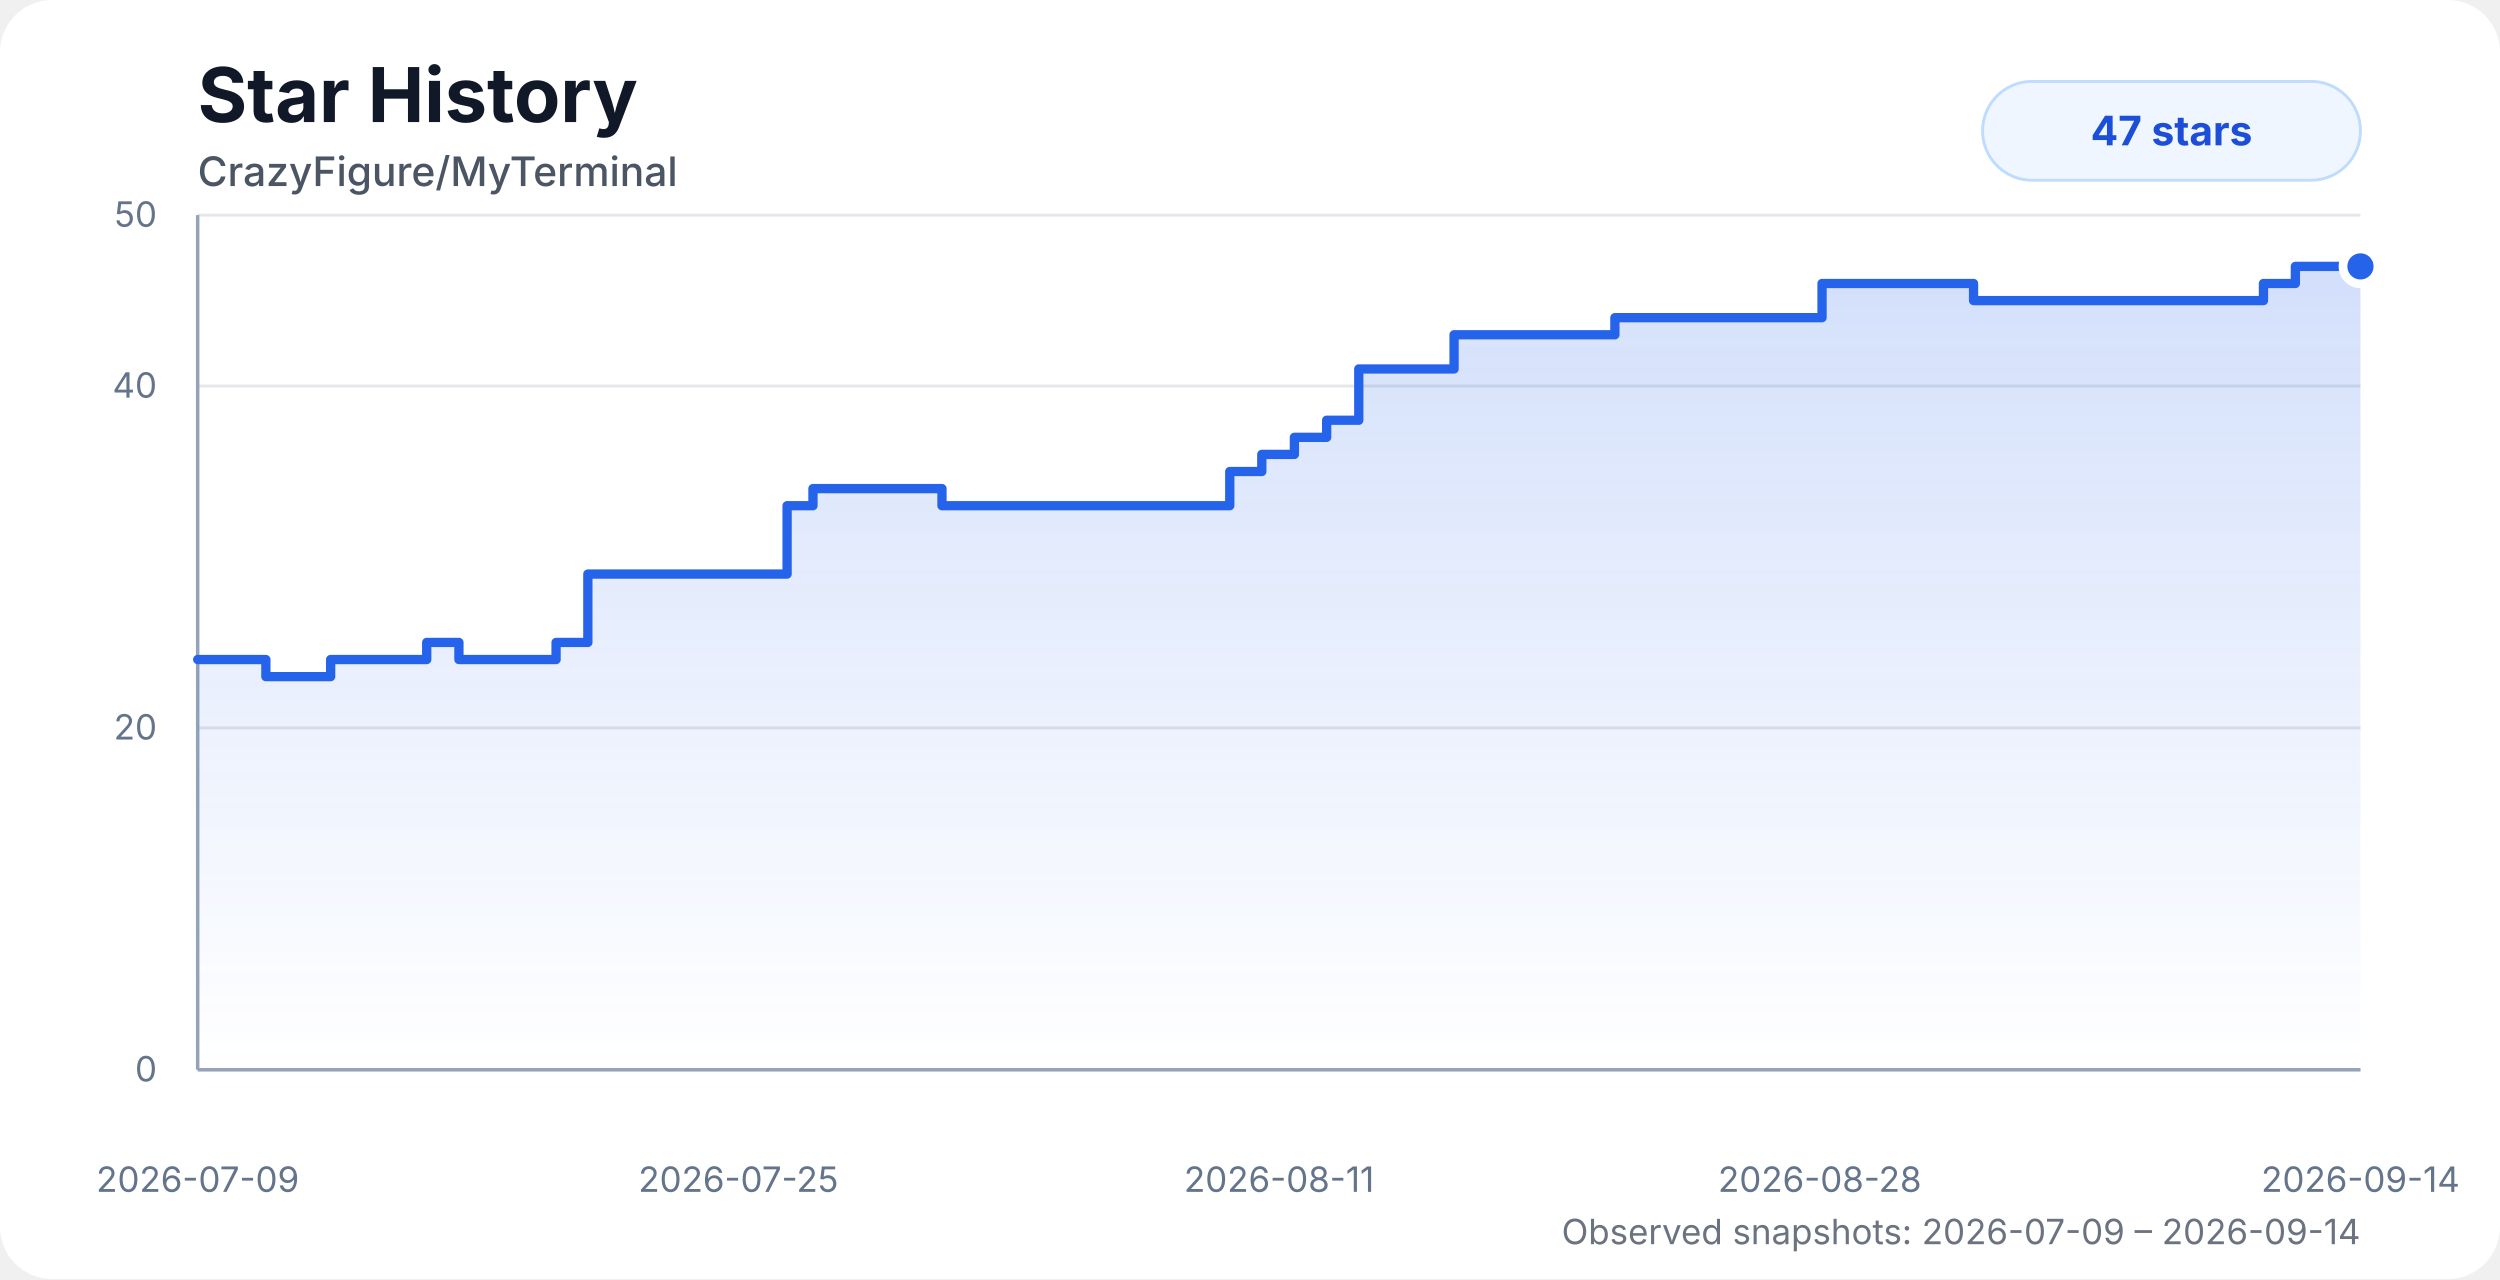
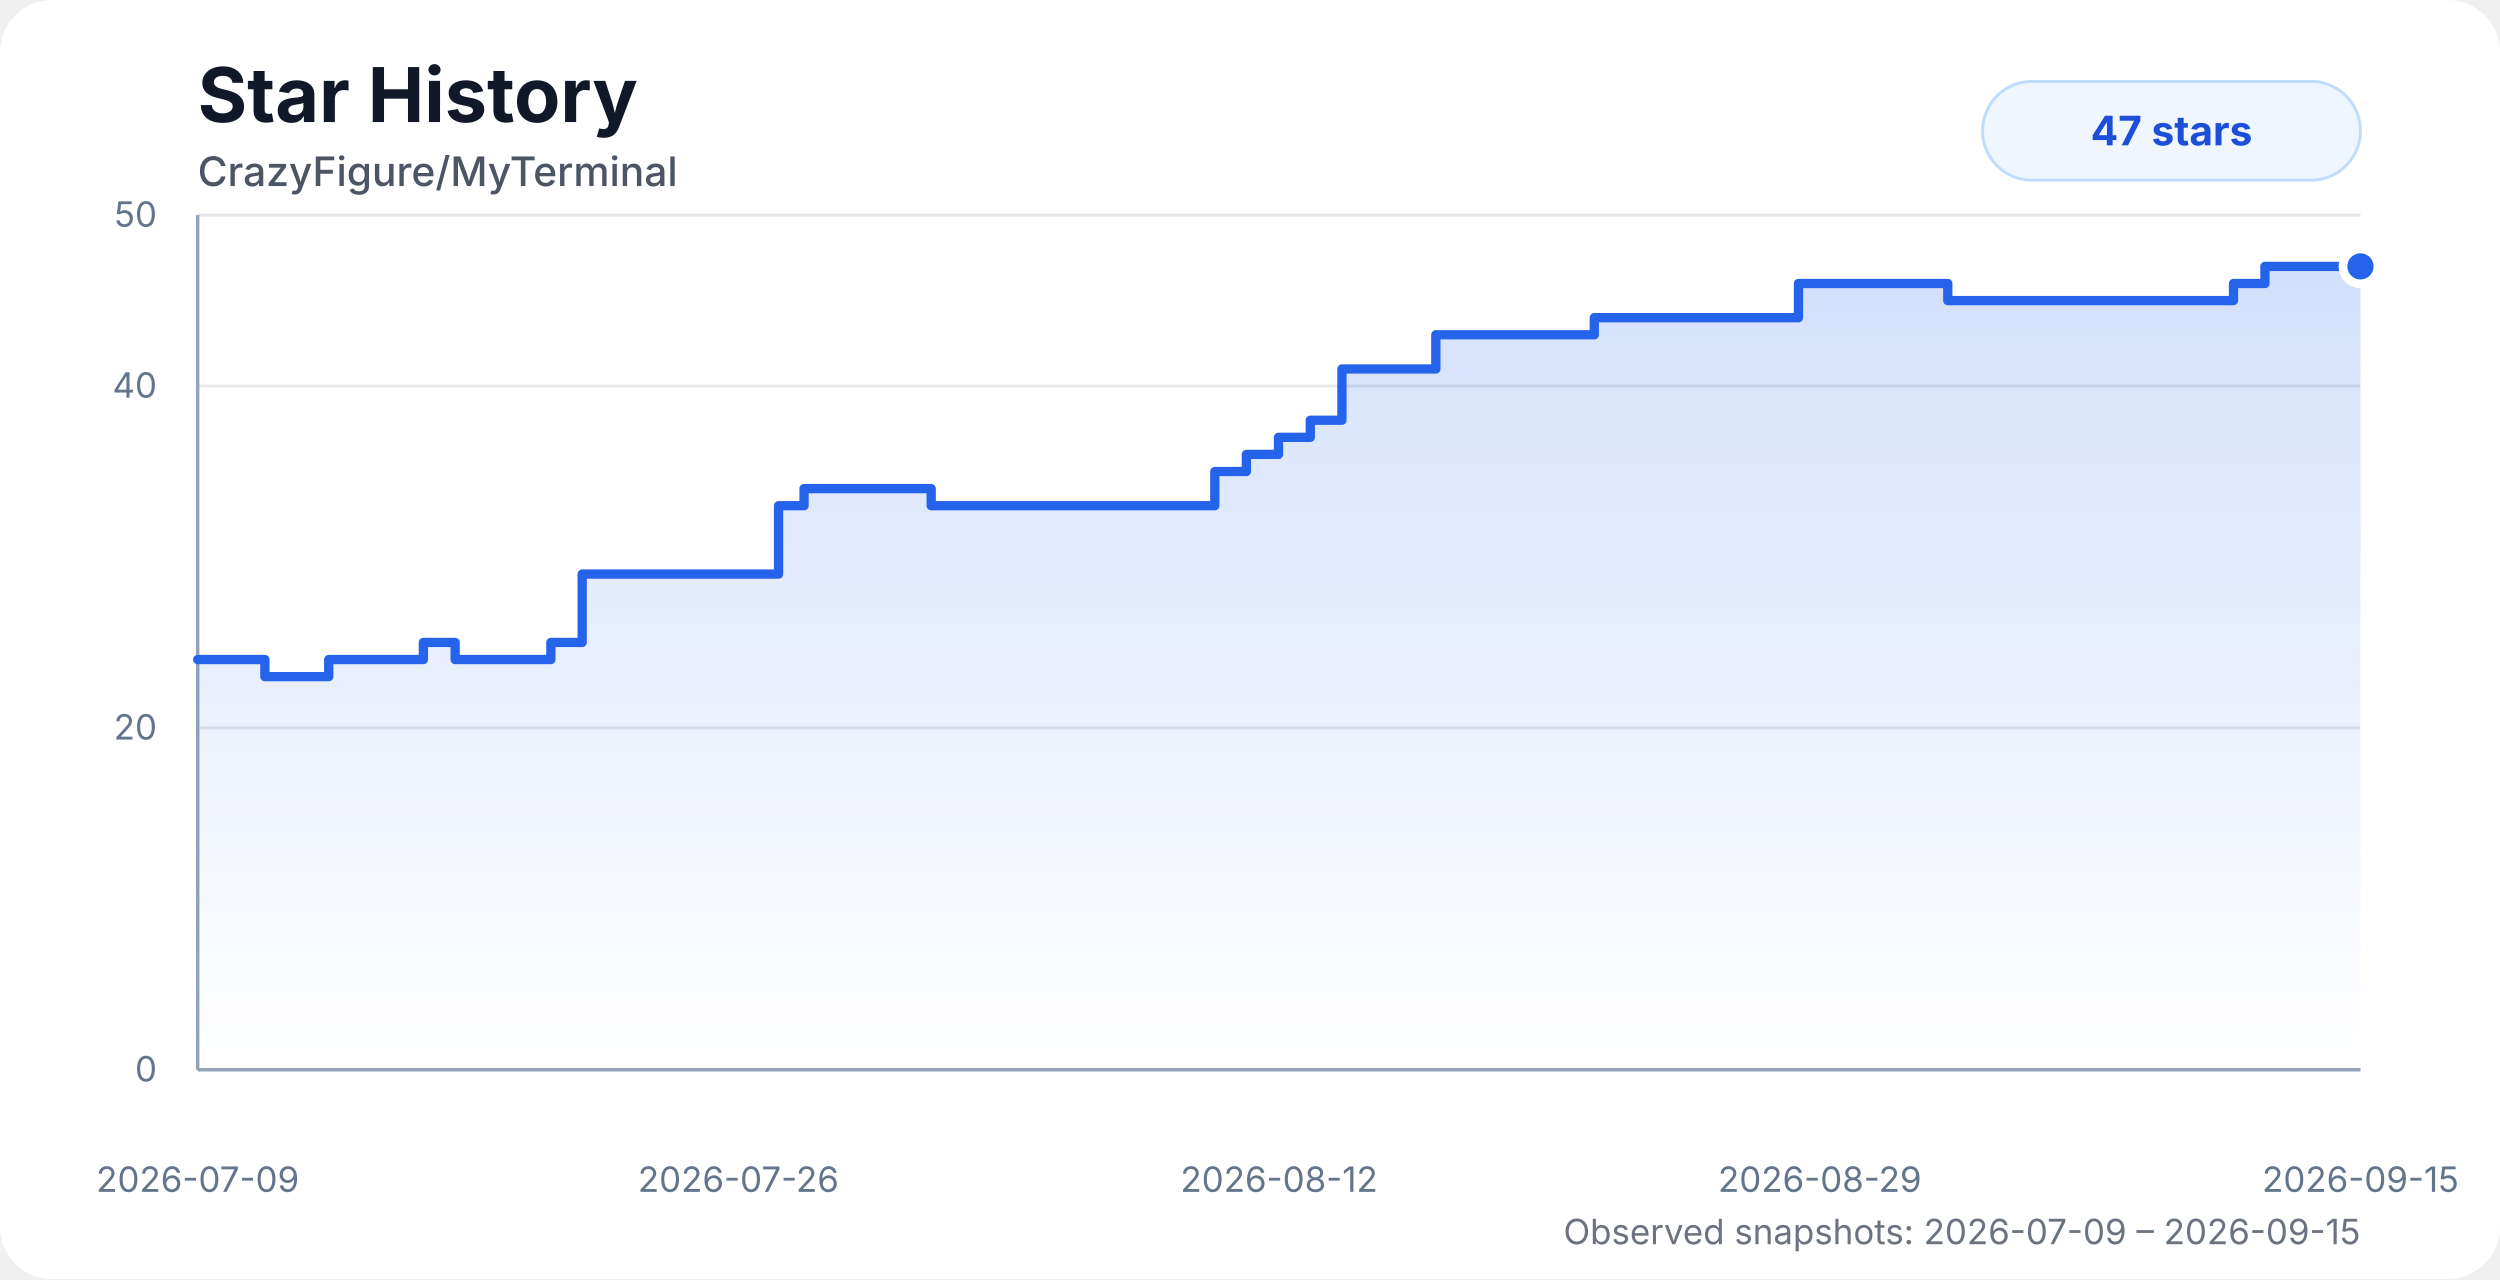
<svg xmlns="http://www.w3.org/2000/svg" width="860" height="440" viewBox="0 0 860 440" role="img" aria-labelledby="title desc">
  <style>
    .chart-bg { fill: #ffffff; }
    .title { fill: #111827; font: 700 26px system-ui, -apple-system, BlinkMacSystemFont, "Segoe UI", sans-serif; }
    .subtitle { fill: #4b5563; font: 500 14px system-ui, -apple-system, BlinkMacSystemFont, "Segoe UI", sans-serif; }
    .axis-label { fill: #64748b; font: 12px system-ui, -apple-system, BlinkMacSystemFont, "Segoe UI", sans-serif; }
    .grid { stroke: #e5e7eb; stroke-width: 1; }
    .axis { stroke: #94a3b8; stroke-width: 1.2; }
    .area { fill: url(#starGradient); opacity: 0.28; }
    .line { fill: none; stroke: #2563eb; stroke-width: 3.2; stroke-linecap: round; stroke-linejoin: round; }
    .dot { fill: #2563eb; stroke: #ffffff; stroke-width: 3; }
    .badge { fill: #eff6ff; stroke: #bfdbfe; }
    .badge-text { fill: #1d4ed8; font: 700 14px system-ui, -apple-system, BlinkMacSystemFont, "Segoe UI", sans-serif; }
    .status { fill: #6b7280; font: 12px system-ui, -apple-system, BlinkMacSystemFont, "Segoe UI", sans-serif; }
    @media (prefers-color-scheme: dark) {
      .chart-bg { fill: #0d1117; }
      .title { fill: #f8fafc; }
      .subtitle { fill: #cbd5e1; }
      .axis-label { fill: #94a3b8; }
      .grid { stroke: #1f2937; }
      .axis { stroke: #475569; }
      .dot { stroke: #0d1117; }
      .badge { fill: #172554; stroke: #1d4ed8; }
      .badge-text { fill: #bfdbfe; }
      .status { fill: #94a3b8; }
    }
  </style>
  <defs>
    <linearGradient id="starGradient" x1="0" x2="0" y1="0" y2="1">
      <stop offset="0%" stop-color="#2563eb" stop-opacity="0.72" />
      <stop offset="100%" stop-color="#2563eb" stop-opacity="0" />
    </linearGradient>
  </defs>
  <rect class="chart-bg" width="860" height="440" rx="18" />
  <text class="title" x="68" y="42">Star History</text>
  <text class="subtitle" x="68" y="64">CrazyFigure/MyTerminal</text>
  <g>
    <line class="grid" x1="68" y1="368" x2="812" y2="368" />
    <line class="grid" x1="68" y1="250.4" x2="812" y2="250.4" />
    <line class="grid" x1="68" y1="132.8" x2="812" y2="132.8" />
    <line class="grid" x1="68" y1="74" x2="812" y2="74" />
    <line class="axis" x1="68" y1="74" x2="68" y2="368" />
    <line class="axis" x1="68" y1="368" x2="812" y2="368" />
    <text class="axis-label" x="54" y="372" text-anchor="end">0</text>
    <text class="axis-label" x="54" y="254.4" text-anchor="end">20</text>
    <text class="axis-label" x="54" y="136.8" text-anchor="end">40</text>
    <text class="axis-label" x="54" y="78" text-anchor="end">50</text>
    <text class="axis-label" x="68" y="410" text-anchor="middle">2026-07-09</text>
-     <text class="axis-label" x="254" y="410" text-anchor="middle">2026-07-25</text>
-     <text class="axis-label" x="440" y="410" text-anchor="middle">2026-08-11</text>
-     <text class="axis-label" x="626" y="410" text-anchor="middle">2026-08-28</text>
-     <text class="axis-label" x="812" y="410" text-anchor="middle">2026-09-14</text>
+     <text class="axis-label" x="254" y="410" text-anchor="middle">2026-07-26</text>
+     <text class="axis-label" x="440" y="410" text-anchor="middle">2026-08-12</text>
+     <text class="axis-label" x="626" y="410" text-anchor="middle">2026-08-29</text>
+     <text class="axis-label" x="812" y="410" text-anchor="middle">2026-09-15</text>
  </g>
-   <path class="area" d="M 68 226.88 H 80.7 V 226.88 H 91.46 V 232.76 H 113.74 V 226.88 H 146.79 V 221 H 157.87 V 226.88 H 191.29 V 221 H 202.22 V 197.48 H 213.29 V 197.48 H 270.76 V 173.96 H 279.66 V 168.08 H 324.04 V 173.96 H 357.19 V 173.96 H 368.25 V 173.96 H 379.33 V 173.96 H 390.17 V 173.96 H 400.76 V 173.96 H 411.89 V 173.96 H 423.04 V 162.2 H 434.06 V 156.32 H 445.27 V 150.44 H 456.37 V 144.56 H 467.42 V 126.92 H 478 V 126.92 H 489.13 V 126.92 H 500.2 V 115.16 H 511.24 V 115.16 H 522.33 V 115.16 H 533.39 V 115.16 H 544.51 V 115.16 H 555.52 V 109.28 H 566.66 V 109.28 H 577.73 V 109.28 H 588.75 V 109.28 H 599.89 V 109.28 H 614.91 V 109.28 H 626.78 V 97.52 H 635.52 V 97.52 H 646.09 V 97.52 H 657.28 V 97.52 H 667.99 V 97.52 H 678.9 V 103.4 H 689.96 V 103.4 H 701.09 V 103.4 H 712.08 V 103.4 H 723.24 V 103.4 H 734.37 V 103.4 H 745.37 V 103.4 H 756.47 V 103.4 H 767.54 V 103.4 H 778.63 V 97.52 H 789.61 V 91.64 H 800.86 V 91.64 H 812 V 91.64 L 812 368 L 68 368 Z" />
-   <path class="line" d="M 68 226.88 H 80.7 V 226.88 H 91.46 V 232.76 H 113.74 V 226.88 H 146.79 V 221 H 157.87 V 226.88 H 191.29 V 221 H 202.22 V 197.48 H 213.29 V 197.48 H 270.76 V 173.96 H 279.66 V 168.08 H 324.04 V 173.96 H 357.19 V 173.96 H 368.25 V 173.96 H 379.33 V 173.96 H 390.17 V 173.96 H 400.76 V 173.96 H 411.89 V 173.96 H 423.04 V 162.2 H 434.06 V 156.32 H 445.27 V 150.44 H 456.37 V 144.56 H 467.42 V 126.92 H 478 V 126.92 H 489.13 V 126.92 H 500.2 V 115.16 H 511.24 V 115.16 H 522.33 V 115.16 H 533.39 V 115.16 H 544.51 V 115.16 H 555.52 V 109.28 H 566.66 V 109.28 H 577.73 V 109.28 H 588.75 V 109.28 H 599.89 V 109.28 H 614.91 V 109.28 H 626.78 V 97.52 H 635.52 V 97.52 H 646.09 V 97.52 H 657.28 V 97.52 H 667.99 V 97.52 H 678.9 V 103.4 H 689.96 V 103.4 H 701.09 V 103.4 H 712.08 V 103.4 H 723.24 V 103.4 H 734.37 V 103.4 H 745.37 V 103.4 H 756.47 V 103.4 H 767.54 V 103.4 H 778.63 V 97.52 H 789.61 V 91.64 H 800.86 V 91.64 H 812 V 91.64" />
+   <path class="area" d="M 68 226.88 H 80.51 V 226.88 H 91.12 V 232.76 H 113.08 V 226.88 H 145.64 V 221 H 156.57 V 226.88 H 189.5 V 221 H 200.27 V 197.48 H 211.18 V 197.48 H 267.82 V 173.96 H 276.59 V 168.08 H 320.33 V 173.96 H 353 V 173.96 H 363.9 V 173.96 H 374.81 V 173.96 H 385.5 V 173.96 H 395.93 V 173.96 H 406.91 V 173.96 H 417.89 V 162.2 H 428.75 V 156.32 H 439.8 V 150.44 H 450.74 V 144.56 H 461.63 V 126.92 H 472.05 V 126.92 H 483.03 V 126.92 H 493.93 V 115.16 H 504.81 V 115.16 H 515.74 V 115.16 H 526.64 V 115.16 H 537.6 V 115.16 H 548.44 V 109.28 H 559.43 V 109.28 H 570.34 V 109.28 H 581.2 V 109.28 H 592.17 V 109.28 H 606.97 V 109.28 H 618.67 V 97.52 H 627.29 V 97.52 H 637.71 V 97.52 H 648.73 V 97.52 H 659.29 V 97.52 H 670.04 V 103.4 H 680.94 V 103.4 H 691.9 V 103.4 H 702.74 V 103.4 H 713.74 V 103.4 H 724.71 V 103.4 H 735.54 V 103.4 H 746.49 V 103.4 H 757.39 V 103.4 H 768.32 V 97.52 H 779.14 V 91.64 H 790.23 V 91.64 H 801.21 V 91.64 H 812 V 91.64 L 812 368 L 68 368 Z" />
+   <path class="line" d="M 68 226.88 H 80.51 V 226.88 H 91.12 V 232.76 H 113.08 V 226.88 H 145.64 V 221 H 156.57 V 226.88 H 189.5 V 221 H 200.27 V 197.48 H 211.18 V 197.48 H 267.82 V 173.96 H 276.59 V 168.08 H 320.33 V 173.96 H 353 V 173.96 H 363.9 V 173.96 H 374.81 V 173.96 H 385.5 V 173.96 H 395.93 V 173.96 H 406.91 V 173.96 H 417.89 V 162.2 H 428.75 V 156.32 H 439.8 V 150.44 H 450.74 V 144.56 H 461.63 V 126.92 H 472.05 V 126.92 H 483.03 V 126.92 H 493.93 V 115.16 H 504.81 V 115.16 H 515.74 V 115.16 H 526.64 V 115.16 H 537.6 V 115.16 H 548.44 V 109.28 H 559.43 V 109.28 H 570.34 V 109.28 H 581.2 V 109.28 H 592.17 V 109.28 H 606.97 V 109.28 H 618.67 V 97.52 H 627.29 V 97.52 H 637.71 V 97.52 H 648.73 V 97.52 H 659.29 V 97.52 H 670.04 V 103.4 H 680.94 V 103.4 H 691.9 V 103.4 H 702.74 V 103.4 H 713.74 V 103.4 H 724.71 V 103.4 H 735.54 V 103.4 H 746.49 V 103.4 H 757.39 V 103.4 H 768.32 V 97.52 H 779.14 V 91.64 H 790.23 V 91.64 H 801.21 V 91.64 H 812 V 91.64" />
  <circle class="dot" cx="812" cy="91.64" r="6" />
  <rect class="badge" x="682" y="28" width="130" height="34" rx="17" />
  <text class="badge-text" x="747" y="50" text-anchor="middle">47 stars</text>
-   <text class="status" x="812" y="428" text-anchor="end">Observed snapshots: 2026-07-09 – 2026-09-14</text>
+   <text class="status" x="812" y="428" text-anchor="end">Observed snapshots: 2026-07-09 – 2026-09-15</text>
</svg>
